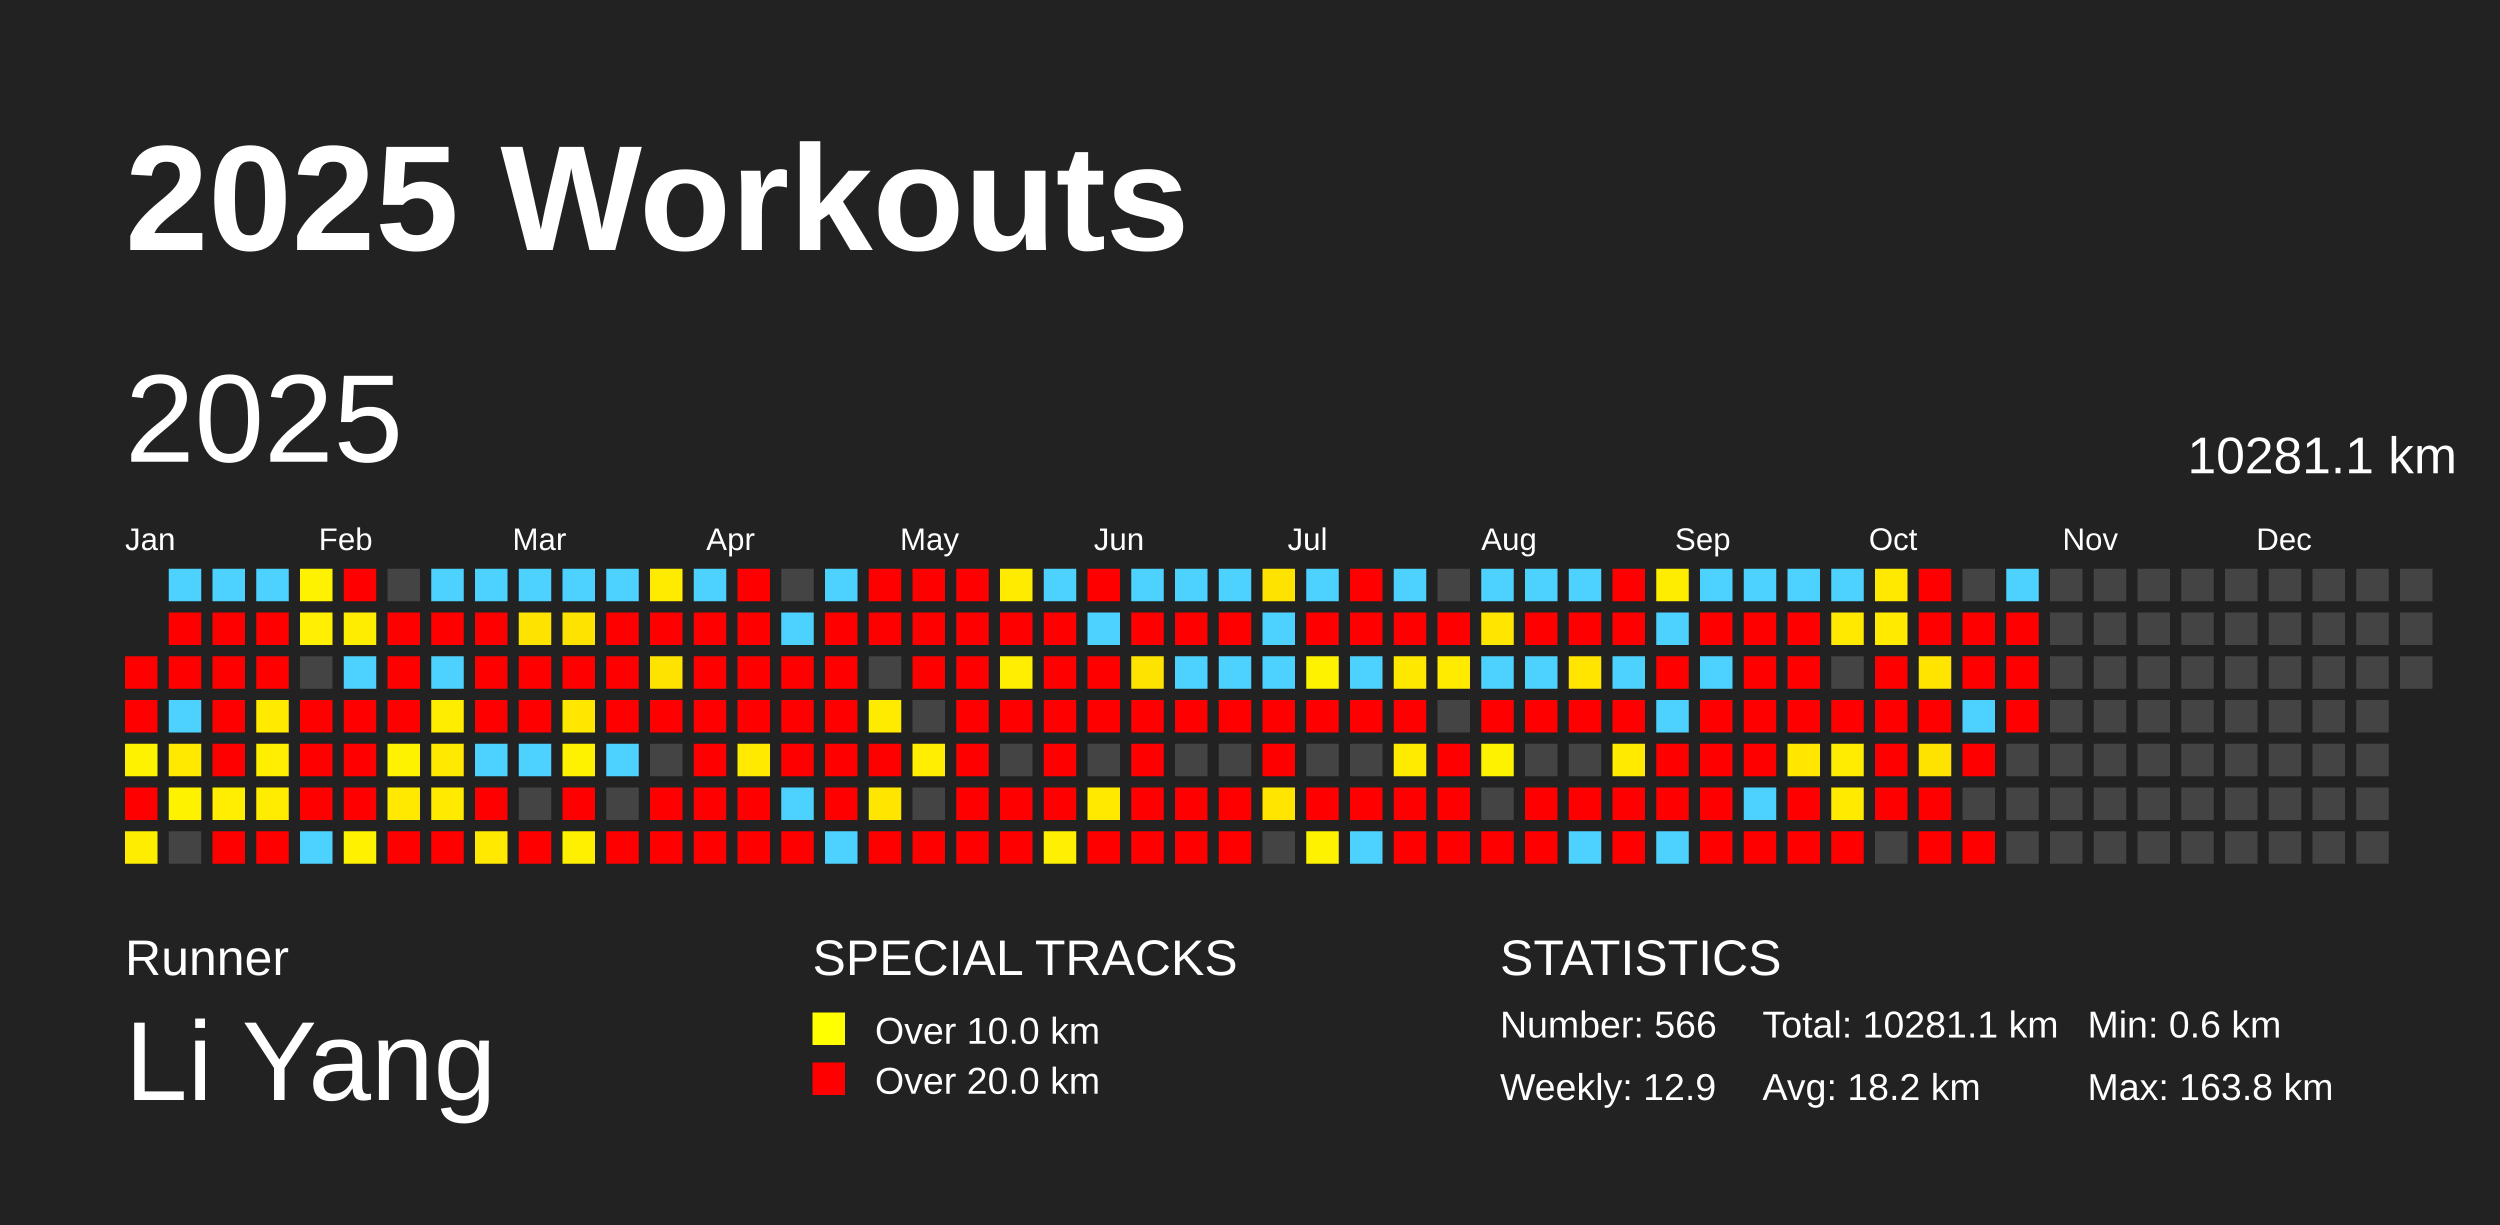
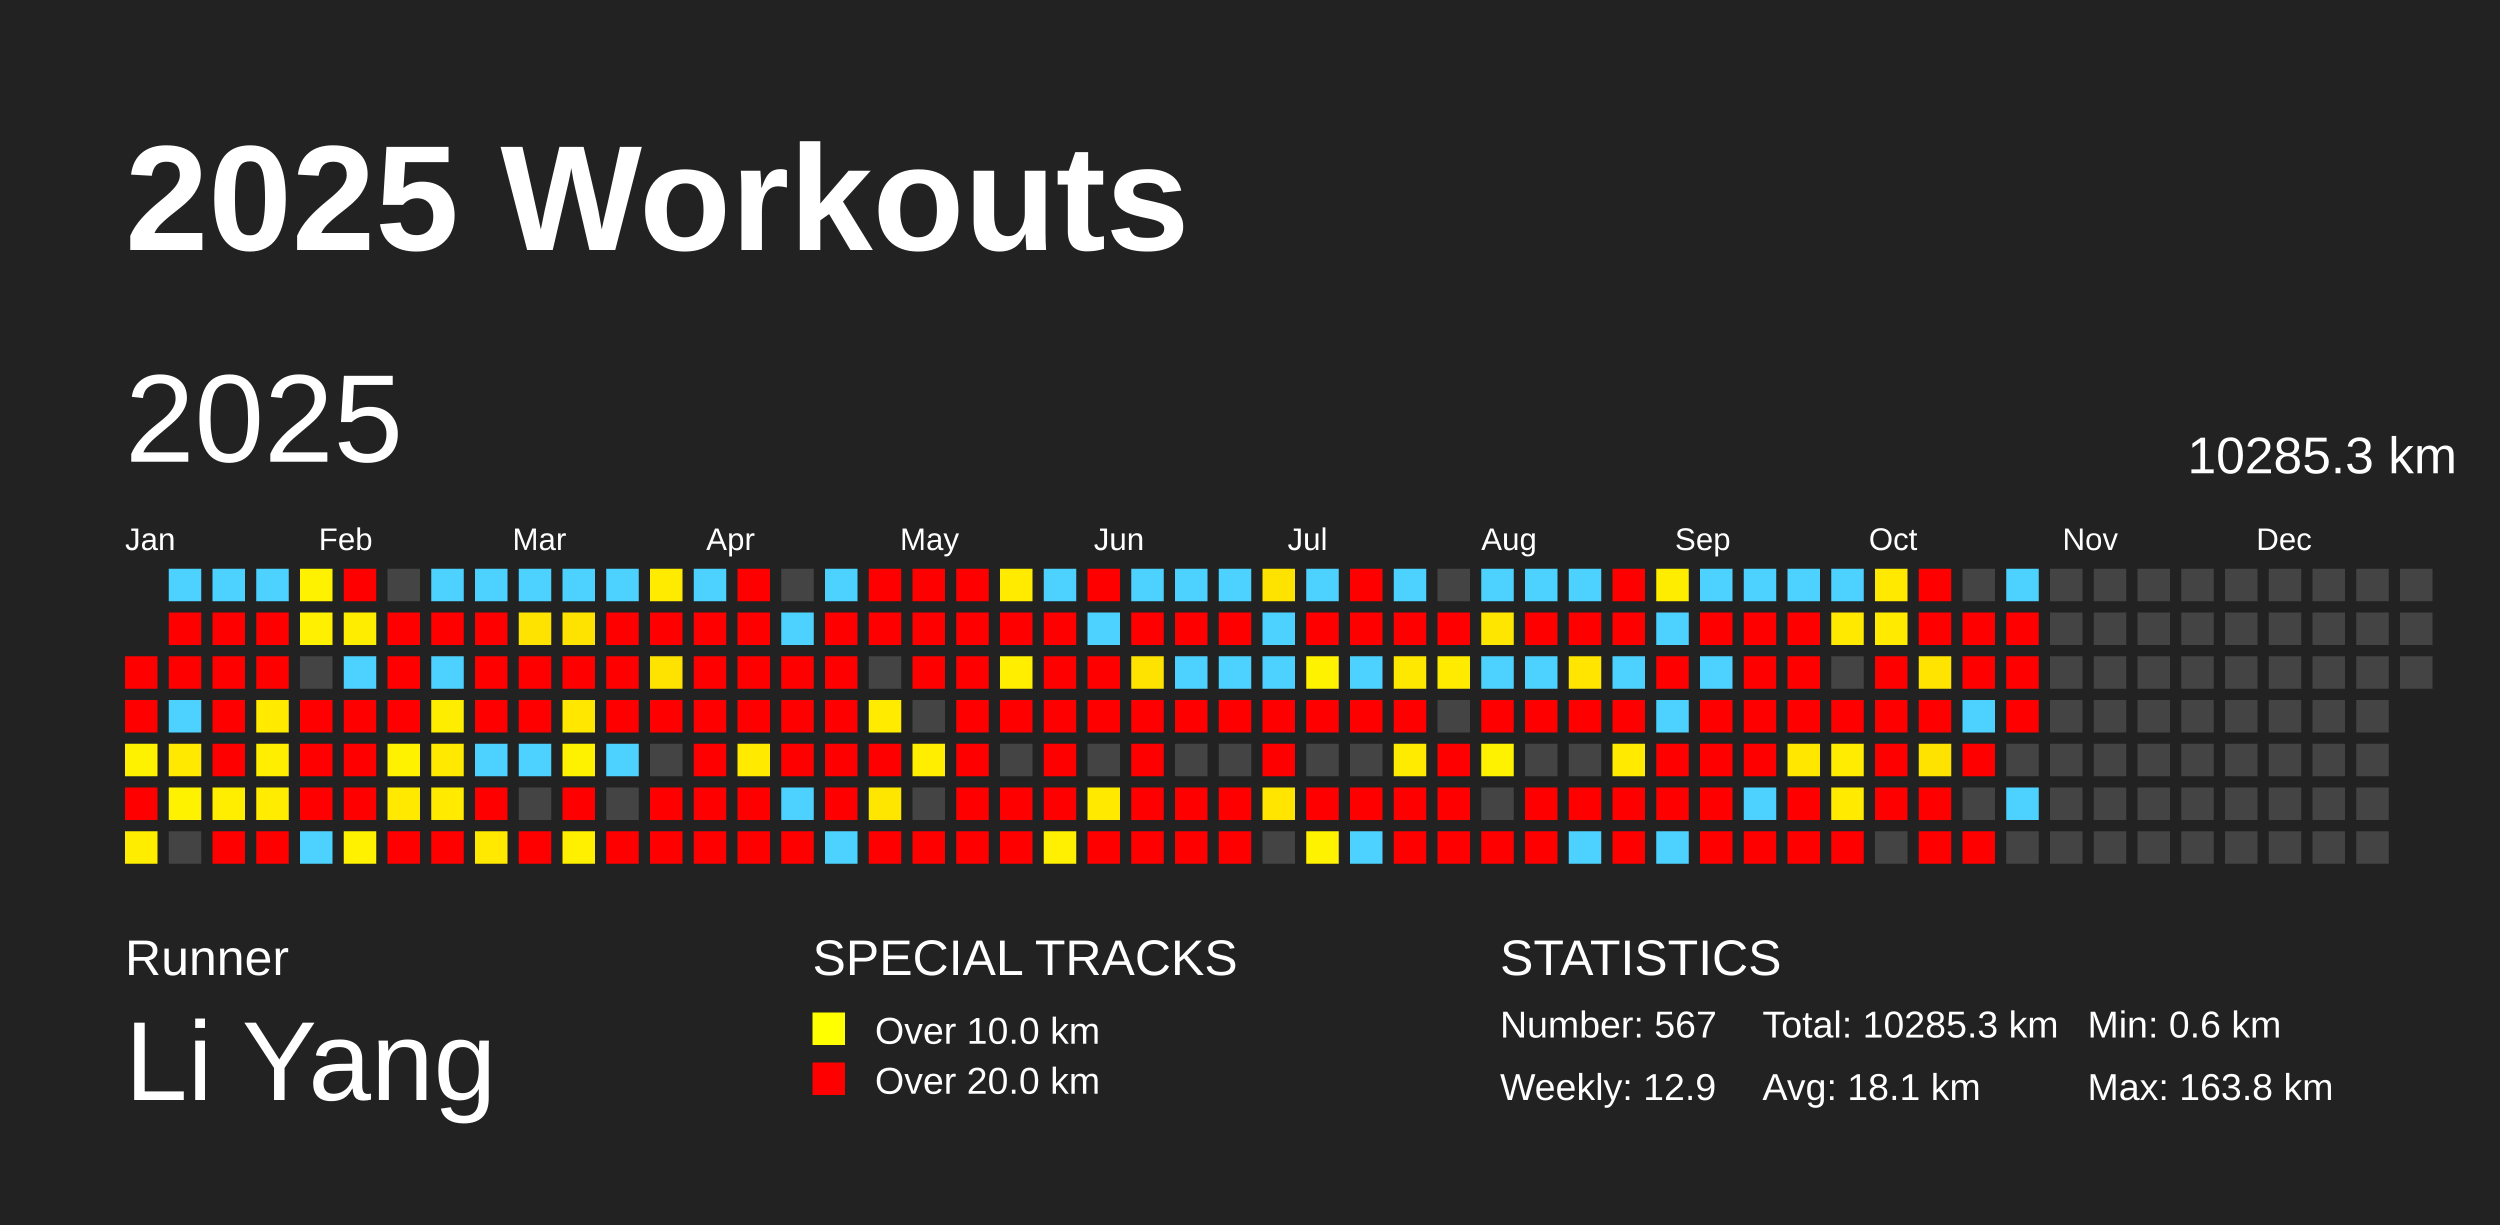
<svg xmlns="http://www.w3.org/2000/svg" baseProfile="full" height="98mm" version="1.1" viewBox="0,0,200,98" width="200mm">
  <defs />
  <rect fill="#222222" height="98" width="200" x="0" y="0" />
  <text fill="#FFFFFF" style="font-size:12px; font-family:Arial; font-weight:bold;" x="10" y="20">2025 Workouts</text>
  <text fill="#FFFFFF" style="font-size:4px; font-family:Arial" x="10" y="78">Runner</text>
  <text fill="#FFFFFF" style="font-size:9px; font-family:Arial" x="10" y="88">Li Yang</text>
  <text fill="#FFFFFF" style="font-size:4px; font-family:Arial" x="65" y="78">SPECIAL TRACKS</text>
  <rect fill="yellow" height="2.6" width="2.6" x="65" y="81" />
  <text fill="#FFFFFF" style="font-size:3px; font-family:Arial" x="70" y="83.5">Over 10.0 km</text>
  <rect fill="red" height="2.6" width="2.6" x="65" y="85" />
  <text fill="#FFFFFF" style="font-size:3px; font-family:Arial" x="70" y="87.5">Over 20.0 km</text>
  <text fill="#FFFFFF" style="font-size:4px; font-family:Arial" x="120" y="78">STATISTICS</text>
-   <text fill="#FFFFFF" style="font-size:3px; font-family:Arial" x="120" y="83">Number: 566</text>
+   <text fill="#FFFFFF" style="font-size:3px; font-family:Arial" x="120" y="83">Number: 567</text>
  <text fill="#FFFFFF" style="font-size:3px; font-family:Arial" x="120" y="88">Weekly: 12.9</text>
-   <text fill="#FFFFFF" style="font-size:3px; font-family:Arial" x="141" y="83">Total: 10281.1 km</text>
-   <text fill="#FFFFFF" style="font-size:3px; font-family:Arial" x="141" y="88">Avg: 18.2 km</text>
+   <text fill="#FFFFFF" style="font-size:3px; font-family:Arial" x="141" y="83">Total: 10285.3 km</text>
+   <text fill="#FFFFFF" style="font-size:3px; font-family:Arial" x="141" y="88">Avg: 18.1 km</text>
  <text fill="#FFFFFF" style="font-size:3px; font-family:Arial" x="167" y="83">Min: 0.6 km</text>
  <text fill="#FFFFFF" style="font-size:3px; font-family:Arial" x="167" y="88">Max: 163.8 km</text>
  <text dominant-baseline="hanging" fill="#FFFFFF" style="font-size:10.0px; font-family:Arial;" x="10" y="30">2025</text>
-   <text dominant-baseline="hanging" fill="#FFFFFF" style="font-size:4.125px; font-family:Arial;" x="175" y="35">10281.1 km</text>
+   <text dominant-baseline="hanging" fill="#FFFFFF" style="font-size:4.125px; font-family:Arial;" x="175" y="35">10285.3 km</text>
  <text fill="#FFFFFF" style="font-size:2.5px; font-family:Arial" x="10.0" y="44">Jan</text>
  <text fill="#FFFFFF" style="font-size:2.5px; font-family:Arial" x="25.5" y="44">Feb</text>
  <text fill="#FFFFFF" style="font-size:2.5px; font-family:Arial" x="41.0" y="44">Mar</text>
  <text fill="#FFFFFF" style="font-size:2.5px; font-family:Arial" x="56.5" y="44">Apr</text>
  <text fill="#FFFFFF" style="font-size:2.5px; font-family:Arial" x="72.0" y="44">May</text>
  <text fill="#FFFFFF" style="font-size:2.5px; font-family:Arial" x="87.5" y="44">Jun</text>
  <text fill="#FFFFFF" style="font-size:2.5px; font-family:Arial" x="103.0" y="44">Jul</text>
  <text fill="#FFFFFF" style="font-size:2.5px; font-family:Arial" x="118.5" y="44">Aug</text>
  <text fill="#FFFFFF" style="font-size:2.5px; font-family:Arial" x="134.0" y="44">Sep</text>
  <text fill="#FFFFFF" style="font-size:2.5px; font-family:Arial" x="149.5" y="44">Oct</text>
  <text fill="#FFFFFF" style="font-size:2.5px; font-family:Arial" x="165.0" y="44">Nov</text>
  <text fill="#FFFFFF" style="font-size:2.5px; font-family:Arial" x="180.5" y="44">Dec</text>
  <rect fill="red" height="2.6" width="2.6" x="10.0" y="52.5" />
  <rect fill="red" height="2.6" width="2.6" x="10.0" y="56.0" />
  <rect fill="#fff200" height="2.6" width="2.6" x="10.0" y="59.5" />
  <rect fill="red" height="2.6" width="2.6" x="10.0" y="63.0" />
  <rect fill="#ffed00" height="2.6" width="2.6" x="10.0" y="66.5" />
  <rect fill="#4dd2ff" height="2.6" width="2.6" x="13.5" y="45.5" />
  <rect fill="red" height="2.6" width="2.6" x="13.5" y="49.0" />
  <rect fill="red" height="2.6" width="2.6" x="13.5" y="52.5" />
  <rect fill="#4dd2ff" height="2.6" width="2.6" x="13.5" y="56.0" />
  <rect fill="#ffe900" height="2.6" width="2.6" x="13.5" y="59.5" />
  <rect fill="#fff200" height="2.6" width="2.6" x="13.5" y="63.0" />
  <rect fill="#444444" height="2.6" width="2.6" x="13.5" y="66.5" />
  <rect fill="#4dd2ff" height="2.6" width="2.6" x="17.0" y="45.5" />
  <rect fill="red" height="2.6" width="2.6" x="17.0" y="49.0" />
  <rect fill="red" height="2.6" width="2.6" x="17.0" y="52.5" />
  <rect fill="red" height="2.6" width="2.6" x="17.0" y="56.0" />
  <rect fill="red" height="2.6" width="2.6" x="17.0" y="59.5" />
  <rect fill="#ffee00" height="2.6" width="2.6" x="17.0" y="63.0" />
  <rect fill="red" height="2.6" width="2.6" x="17.0" y="66.5" />
  <rect fill="#4dd2ff" height="2.6" width="2.6" x="20.5" y="45.5" />
  <rect fill="red" height="2.6" width="2.6" x="20.5" y="49.0" />
  <rect fill="red" height="2.6" width="2.6" x="20.5" y="52.5" />
  <rect fill="#ffea00" height="2.6" width="2.6" x="20.5" y="56.0" />
  <rect fill="#ffee00" height="2.6" width="2.6" x="20.5" y="59.5" />
  <rect fill="#ffec00" height="2.6" width="2.6" x="20.5" y="63.0" />
  <rect fill="red" height="2.6" width="2.6" x="20.5" y="66.5" />
  <rect fill="#fff200" height="2.6" width="2.6" x="24.0" y="45.5" />
  <rect fill="#ffef00" height="2.6" width="2.6" x="24.0" y="49.0" />
  <rect fill="#444444" height="2.6" width="2.6" x="24.0" y="52.5" />
  <rect fill="red" height="2.6" width="2.6" x="24.0" y="56.0" />
  <rect fill="red" height="2.6" width="2.6" x="24.0" y="59.5" />
  <rect fill="red" height="2.6" width="2.6" x="24.0" y="63.0" />
  <rect fill="#4dd2ff" height="2.6" width="2.6" x="24.0" y="66.5" />
  <rect fill="red" height="2.6" width="2.6" x="27.5" y="45.5" />
  <rect fill="#ffed00" height="2.6" width="2.6" x="27.5" y="49.0" />
  <rect fill="#4dd2ff" height="2.6" width="2.6" x="27.5" y="52.5" />
  <rect fill="red" height="2.6" width="2.6" x="27.5" y="56.0" />
  <rect fill="red" height="2.6" width="2.6" x="27.5" y="59.5" />
  <rect fill="red" height="2.6" width="2.6" x="27.5" y="63.0" />
  <rect fill="#fff100" height="2.6" width="2.6" x="27.5" y="66.5" />
  <rect fill="#444444" height="2.6" width="2.6" x="31.0" y="45.5" />
  <rect fill="red" height="2.6" width="2.6" x="31.0" y="49.0" />
  <rect fill="red" height="2.6" width="2.6" x="31.0" y="52.5" />
  <rect fill="red" height="2.6" width="2.6" x="31.0" y="56.0" />
  <rect fill="#fff200" height="2.6" width="2.6" x="31.0" y="59.5" />
  <rect fill="#ffe900" height="2.6" width="2.6" x="31.0" y="63.0" />
  <rect fill="red" height="2.6" width="2.6" x="31.0" y="66.5" />
  <rect fill="#4dd2ff" height="2.6" width="2.6" x="34.5" y="45.5" />
  <rect fill="red" height="2.6" width="2.6" x="34.5" y="49.0" />
  <rect fill="#4dd2ff" height="2.6" width="2.6" x="34.5" y="52.5" />
  <rect fill="#ffed00" height="2.6" width="2.6" x="34.5" y="56.0" />
  <rect fill="#ffe900" height="2.6" width="2.6" x="34.5" y="59.5" />
  <rect fill="#ffea00" height="2.6" width="2.6" x="34.5" y="63.0" />
  <rect fill="red" height="2.6" width="2.6" x="34.5" y="66.5" />
  <rect fill="#4dd2ff" height="2.6" width="2.6" x="38.0" y="45.5" />
  <rect fill="red" height="2.6" width="2.6" x="38.0" y="49.0" />
  <rect fill="red" height="2.6" width="2.6" x="38.0" y="52.5" />
  <rect fill="red" height="2.6" width="2.6" x="38.0" y="56.0" />
  <rect fill="#4dd2ff" height="2.6" width="2.6" x="38.0" y="59.5" />
  <rect fill="red" height="2.6" width="2.6" x="38.0" y="63.0" />
  <rect fill="#ffe900" height="2.6" width="2.6" x="38.0" y="66.5" />
  <rect fill="#4dd2ff" height="2.6" width="2.6" x="41.5" y="45.5" />
  <rect fill="#ffe300" height="2.6" width="2.6" x="41.5" y="49.0" />
  <rect fill="red" height="2.6" width="2.6" x="41.5" y="52.5" />
  <rect fill="red" height="2.6" width="2.6" x="41.5" y="56.0" />
  <rect fill="#4dd2ff" height="2.6" width="2.6" x="41.5" y="59.5" />
  <rect fill="#444444" height="2.6" width="2.6" x="41.5" y="63.0" />
  <rect fill="red" height="2.6" width="2.6" x="41.5" y="66.5" />
  <rect fill="#4dd2ff" height="2.6" width="2.6" x="45.0" y="45.5" />
  <rect fill="#ffe300" height="2.6" width="2.6" x="45.0" y="49.0" />
  <rect fill="red" height="2.6" width="2.6" x="45.0" y="52.5" />
  <rect fill="#ffe700" height="2.6" width="2.6" x="45.0" y="56.0" />
  <rect fill="#fff200" height="2.6" width="2.6" x="45.0" y="59.5" />
  <rect fill="red" height="2.6" width="2.6" x="45.0" y="63.0" />
  <rect fill="#fff000" height="2.6" width="2.6" x="45.0" y="66.5" />
  <rect fill="#4dd2ff" height="2.6" width="2.6" x="48.5" y="45.5" />
  <rect fill="red" height="2.6" width="2.6" x="48.5" y="49.0" />
  <rect fill="red" height="2.6" width="2.6" x="48.5" y="52.5" />
  <rect fill="red" height="2.6" width="2.6" x="48.5" y="56.0" />
  <rect fill="#4dd2ff" height="2.6" width="2.6" x="48.5" y="59.5" />
  <rect fill="#444444" height="2.6" width="2.6" x="48.5" y="63.0" />
  <rect fill="red" height="2.6" width="2.6" x="48.5" y="66.5" />
  <rect fill="#ffeb00" height="2.6" width="2.6" x="52.0" y="45.5" />
  <rect fill="red" height="2.6" width="2.6" x="52.0" y="49.0" />
  <rect fill="#ffe300" height="2.6" width="2.6" x="52.0" y="52.5" />
  <rect fill="red" height="2.6" width="2.6" x="52.0" y="56.0" />
  <rect fill="#444444" height="2.6" width="2.6" x="52.0" y="59.5" />
  <rect fill="red" height="2.6" width="2.6" x="52.0" y="63.0" />
  <rect fill="red" height="2.6" width="2.6" x="52.0" y="66.5" />
  <rect fill="#4dd2ff" height="2.6" width="2.6" x="55.5" y="45.5" />
  <rect fill="red" height="2.6" width="2.6" x="55.5" y="49.0" />
  <rect fill="red" height="2.6" width="2.6" x="55.5" y="52.5" />
  <rect fill="red" height="2.6" width="2.6" x="55.5" y="56.0" />
  <rect fill="red" height="2.6" width="2.6" x="55.5" y="59.5" />
  <rect fill="red" height="2.6" width="2.6" x="55.5" y="63.0" />
  <rect fill="red" height="2.6" width="2.6" x="55.5" y="66.5" />
  <rect fill="red" height="2.6" width="2.6" x="59.0" y="45.5" />
  <rect fill="red" height="2.6" width="2.6" x="59.0" y="49.0" />
  <rect fill="red" height="2.6" width="2.6" x="59.0" y="52.5" />
  <rect fill="red" height="2.6" width="2.6" x="59.0" y="56.0" />
  <rect fill="#ffea00" height="2.6" width="2.6" x="59.0" y="59.5" />
  <rect fill="red" height="2.6" width="2.6" x="59.0" y="63.0" />
  <rect fill="red" height="2.6" width="2.6" x="59.0" y="66.5" />
  <rect fill="#444444" height="2.6" width="2.6" x="62.5" y="45.5" />
  <rect fill="#4dd2ff" height="2.6" width="2.6" x="62.5" y="49.0" />
  <rect fill="red" height="2.6" width="2.6" x="62.5" y="52.5" />
  <rect fill="red" height="2.6" width="2.6" x="62.5" y="56.0" />
  <rect fill="red" height="2.6" width="2.6" x="62.5" y="59.5" />
  <rect fill="#4dd2ff" height="2.6" width="2.6" x="62.5" y="63.0" />
  <rect fill="red" height="2.6" width="2.6" x="62.5" y="66.5" />
  <rect fill="#4dd2ff" height="2.6" width="2.6" x="66.0" y="45.5" />
  <rect fill="red" height="2.6" width="2.6" x="66.0" y="49.0" />
  <rect fill="red" height="2.6" width="2.6" x="66.0" y="52.5" />
  <rect fill="red" height="2.6" width="2.6" x="66.0" y="56.0" />
  <rect fill="red" height="2.6" width="2.6" x="66.0" y="59.5" />
  <rect fill="red" height="2.6" width="2.6" x="66.0" y="63.0" />
  <rect fill="#4dd2ff" height="2.6" width="2.6" x="66.0" y="66.5" />
  <rect fill="red" height="2.6" width="2.6" x="69.5" y="45.5" />
  <rect fill="red" height="2.6" width="2.6" x="69.5" y="49.0" />
  <rect fill="#444444" height="2.6" width="2.6" x="69.5" y="52.5" />
  <rect fill="#ffeb00" height="2.6" width="2.6" x="69.5" y="56.0" />
  <rect fill="red" height="2.6" width="2.6" x="69.5" y="59.5" />
  <rect fill="#ffe600" height="2.6" width="2.6" x="69.5" y="63.0" />
  <rect fill="red" height="2.6" width="2.6" x="69.5" y="66.5" />
  <rect fill="red" height="2.6" width="2.6" x="73.0" y="45.5" />
  <rect fill="red" height="2.6" width="2.6" x="73.0" y="49.0" />
  <rect fill="red" height="2.6" width="2.6" x="73.0" y="52.5" />
  <rect fill="#444444" height="2.6" width="2.6" x="73.0" y="56.0" />
  <rect fill="#ffee00" height="2.6" width="2.6" x="73.0" y="59.5" />
  <rect fill="#444444" height="2.6" width="2.6" x="73.0" y="63.0" />
  <rect fill="red" height="2.6" width="2.6" x="73.0" y="66.5" />
  <rect fill="red" height="2.6" width="2.6" x="76.5" y="45.5" />
  <rect fill="red" height="2.6" width="2.6" x="76.5" y="49.0" />
  <rect fill="red" height="2.6" width="2.6" x="76.5" y="52.5" />
  <rect fill="red" height="2.6" width="2.6" x="76.5" y="56.0" />
  <rect fill="red" height="2.6" width="2.6" x="76.5" y="59.5" />
  <rect fill="red" height="2.6" width="2.6" x="76.5" y="63.0" />
  <rect fill="red" height="2.6" width="2.6" x="76.5" y="66.5" />
  <rect fill="#ffeb00" height="2.6" width="2.6" x="80.0" y="45.5" />
  <rect fill="red" height="2.6" width="2.6" x="80.0" y="49.0" />
  <rect fill="#ffee00" height="2.6" width="2.6" x="80.0" y="52.5" />
  <rect fill="red" height="2.6" width="2.6" x="80.0" y="56.0" />
  <rect fill="#444444" height="2.6" width="2.6" x="80.0" y="59.5" />
  <rect fill="red" height="2.6" width="2.6" x="80.0" y="63.0" />
  <rect fill="red" height="2.6" width="2.6" x="80.0" y="66.5" />
  <rect fill="#4dd2ff" height="2.6" width="2.6" x="83.5" y="45.5" />
  <rect fill="red" height="2.6" width="2.6" x="83.5" y="49.0" />
  <rect fill="red" height="2.6" width="2.6" x="83.5" y="52.5" />
  <rect fill="red" height="2.6" width="2.6" x="83.5" y="56.0" />
  <rect fill="red" height="2.6" width="2.6" x="83.5" y="59.5" />
  <rect fill="red" height="2.6" width="2.6" x="83.5" y="63.0" />
  <rect fill="#ffef00" height="2.6" width="2.6" x="83.5" y="66.5" />
  <rect fill="red" height="2.6" width="2.6" x="87.0" y="45.5" />
  <rect fill="#4dd2ff" height="2.6" width="2.6" x="87.0" y="49.0" />
  <rect fill="red" height="2.6" width="2.6" x="87.0" y="52.5" />
  <rect fill="red" height="2.6" width="2.6" x="87.0" y="56.0" />
  <rect fill="#444444" height="2.6" width="2.6" x="87.0" y="59.5" />
  <rect fill="#ffe900" height="2.6" width="2.6" x="87.0" y="63.0" />
  <rect fill="red" height="2.6" width="2.6" x="87.0" y="66.5" />
  <rect fill="#4dd2ff" height="2.6" width="2.6" x="90.5" y="45.5" />
  <rect fill="red" height="2.6" width="2.6" x="90.5" y="49.0" />
  <rect fill="#ffe300" height="2.6" width="2.6" x="90.5" y="52.5" />
  <rect fill="red" height="2.6" width="2.6" x="90.5" y="56.0" />
  <rect fill="red" height="2.6" width="2.6" x="90.5" y="59.5" />
  <rect fill="red" height="2.6" width="2.6" x="90.5" y="63.0" />
  <rect fill="red" height="2.6" width="2.6" x="90.5" y="66.5" />
  <rect fill="#4dd2ff" height="2.6" width="2.6" x="94.0" y="45.5" />
  <rect fill="red" height="2.6" width="2.6" x="94.0" y="49.0" />
  <rect fill="#4dd2ff" height="2.6" width="2.6" x="94.0" y="52.5" />
  <rect fill="red" height="2.6" width="2.6" x="94.0" y="56.0" />
  <rect fill="#444444" height="2.6" width="2.6" x="94.0" y="59.5" />
  <rect fill="red" height="2.6" width="2.6" x="94.0" y="63.0" />
  <rect fill="red" height="2.6" width="2.6" x="94.0" y="66.5" />
  <rect fill="#4dd2ff" height="2.6" width="2.6" x="97.5" y="45.5" />
  <rect fill="red" height="2.6" width="2.6" x="97.5" y="49.0" />
  <rect fill="#4dd2ff" height="2.6" width="2.6" x="97.5" y="52.5" />
  <rect fill="red" height="2.6" width="2.6" x="97.5" y="56.0" />
  <rect fill="#444444" height="2.6" width="2.6" x="97.5" y="59.5" />
  <rect fill="red" height="2.6" width="2.6" x="97.5" y="63.0" />
  <rect fill="red" height="2.6" width="2.6" x="97.5" y="66.5" />
  <rect fill="#ffe300" height="2.6" width="2.6" x="101.0" y="45.5" />
  <rect fill="#4dd2ff" height="2.6" width="2.6" x="101.0" y="49.0" />
  <rect fill="#4dd2ff" height="2.6" width="2.6" x="101.0" y="52.5" />
  <rect fill="red" height="2.6" width="2.6" x="101.0" y="56.0" />
  <rect fill="red" height="2.6" width="2.6" x="101.0" y="59.5" />
  <rect fill="#ffe500" height="2.6" width="2.6" x="101.0" y="63.0" />
  <rect fill="#444444" height="2.6" width="2.6" x="101.0" y="66.5" />
  <rect fill="#4dd2ff" height="2.6" width="2.6" x="104.5" y="45.5" />
  <rect fill="red" height="2.6" width="2.6" x="104.5" y="49.0" />
  <rect fill="#fff200" height="2.6" width="2.6" x="104.5" y="52.5" />
  <rect fill="red" height="2.6" width="2.6" x="104.5" y="56.0" />
  <rect fill="#444444" height="2.6" width="2.6" x="104.5" y="59.5" />
  <rect fill="red" height="2.6" width="2.6" x="104.5" y="63.0" />
  <rect fill="#fff200" height="2.6" width="2.6" x="104.5" y="66.5" />
  <rect fill="red" height="2.6" width="2.6" x="108.0" y="45.5" />
  <rect fill="red" height="2.6" width="2.6" x="108.0" y="49.0" />
  <rect fill="#4dd2ff" height="2.6" width="2.6" x="108.0" y="52.5" />
  <rect fill="red" height="2.6" width="2.6" x="108.0" y="56.0" />
  <rect fill="#444444" height="2.6" width="2.6" x="108.0" y="59.5" />
  <rect fill="red" height="2.6" width="2.6" x="108.0" y="63.0" />
  <rect fill="#4dd2ff" height="2.6" width="2.6" x="108.0" y="66.5" />
  <rect fill="#4dd2ff" height="2.6" width="2.6" x="111.5" y="45.5" />
  <rect fill="red" height="2.6" width="2.6" x="111.5" y="49.0" />
  <rect fill="#ffe800" height="2.6" width="2.6" x="111.5" y="52.5" />
  <rect fill="red" height="2.6" width="2.6" x="111.5" y="56.0" />
  <rect fill="#ffeb00" height="2.6" width="2.6" x="111.5" y="59.5" />
  <rect fill="red" height="2.6" width="2.6" x="111.5" y="63.0" />
  <rect fill="red" height="2.6" width="2.6" x="111.5" y="66.5" />
  <rect fill="#444444" height="2.6" width="2.6" x="115.0" y="45.5" />
  <rect fill="red" height="2.6" width="2.6" x="115.0" y="49.0" />
  <rect fill="#ffeb00" height="2.6" width="2.6" x="115.0" y="52.5" />
  <rect fill="#444444" height="2.6" width="2.6" x="115.0" y="56.0" />
  <rect fill="red" height="2.6" width="2.6" x="115.0" y="59.5" />
  <rect fill="red" height="2.6" width="2.6" x="115.0" y="63.0" />
  <rect fill="red" height="2.6" width="2.6" x="115.0" y="66.5" />
  <rect fill="#4dd2ff" height="2.6" width="2.6" x="118.5" y="45.5" />
  <rect fill="#ffe600" height="2.6" width="2.6" x="118.5" y="49.0" />
  <rect fill="#4dd2ff" height="2.6" width="2.6" x="118.5" y="52.5" />
  <rect fill="red" height="2.6" width="2.6" x="118.5" y="56.0" />
  <rect fill="#fff200" height="2.6" width="2.6" x="118.5" y="59.5" />
  <rect fill="#444444" height="2.6" width="2.6" x="118.5" y="63.0" />
  <rect fill="red" height="2.6" width="2.6" x="118.5" y="66.5" />
  <rect fill="#4dd2ff" height="2.6" width="2.6" x="122.0" y="45.5" />
  <rect fill="red" height="2.6" width="2.6" x="122.0" y="49.0" />
  <rect fill="#4dd2ff" height="2.6" width="2.6" x="122.0" y="52.5" />
  <rect fill="red" height="2.6" width="2.6" x="122.0" y="56.0" />
  <rect fill="#444444" height="2.6" width="2.6" x="122.0" y="59.5" />
  <rect fill="red" height="2.6" width="2.6" x="122.0" y="63.0" />
  <rect fill="red" height="2.6" width="2.6" x="122.0" y="66.5" />
  <rect fill="#4dd2ff" height="2.6" width="2.6" x="125.5" y="45.5" />
  <rect fill="red" height="2.6" width="2.6" x="125.5" y="49.0" />
  <rect fill="#ffe500" height="2.6" width="2.6" x="125.5" y="52.5" />
  <rect fill="red" height="2.6" width="2.6" x="125.5" y="56.0" />
  <rect fill="#444444" height="2.6" width="2.6" x="125.5" y="59.5" />
  <rect fill="red" height="2.6" width="2.6" x="125.5" y="63.0" />
  <rect fill="#4dd2ff" height="2.6" width="2.6" x="125.5" y="66.5" />
  <rect fill="red" height="2.6" width="2.6" x="129.0" y="45.5" />
  <rect fill="red" height="2.6" width="2.6" x="129.0" y="49.0" />
  <rect fill="#4dd2ff" height="2.6" width="2.6" x="129.0" y="52.5" />
  <rect fill="red" height="2.6" width="2.6" x="129.0" y="56.0" />
  <rect fill="#ffea00" height="2.6" width="2.6" x="129.0" y="59.5" />
  <rect fill="red" height="2.6" width="2.6" x="129.0" y="63.0" />
  <rect fill="red" height="2.6" width="2.6" x="129.0" y="66.5" />
  <rect fill="#ffed00" height="2.6" width="2.6" x="132.5" y="45.5" />
  <rect fill="#4dd2ff" height="2.6" width="2.6" x="132.5" y="49.0" />
  <rect fill="red" height="2.6" width="2.6" x="132.5" y="52.5" />
  <rect fill="#4dd2ff" height="2.6" width="2.6" x="132.5" y="56.0" />
  <rect fill="red" height="2.6" width="2.6" x="132.5" y="59.5" />
  <rect fill="red" height="2.6" width="2.6" x="132.5" y="63.0" />
  <rect fill="#4dd2ff" height="2.6" width="2.6" x="132.5" y="66.5" />
  <rect fill="#4dd2ff" height="2.6" width="2.6" x="136.0" y="45.5" />
  <rect fill="red" height="2.6" width="2.6" x="136.0" y="49.0" />
  <rect fill="#4dd2ff" height="2.6" width="2.6" x="136.0" y="52.5" />
  <rect fill="red" height="2.6" width="2.6" x="136.0" y="56.0" />
  <rect fill="red" height="2.6" width="2.6" x="136.0" y="59.5" />
  <rect fill="red" height="2.6" width="2.6" x="136.0" y="63.0" />
  <rect fill="red" height="2.6" width="2.6" x="136.0" y="66.5" />
  <rect fill="#4dd2ff" height="2.6" width="2.6" x="139.5" y="45.5" />
  <rect fill="red" height="2.6" width="2.6" x="139.5" y="49.0" />
  <rect fill="red" height="2.6" width="2.6" x="139.5" y="52.5" />
  <rect fill="red" height="2.6" width="2.6" x="139.5" y="56.0" />
  <rect fill="red" height="2.6" width="2.6" x="139.5" y="59.5" />
  <rect fill="#4dd2ff" height="2.6" width="2.6" x="139.5" y="63.0" />
  <rect fill="red" height="2.6" width="2.6" x="139.5" y="66.5" />
  <rect fill="#4dd2ff" height="2.6" width="2.6" x="143.0" y="45.5" />
  <rect fill="red" height="2.6" width="2.6" x="143.0" y="49.0" />
  <rect fill="red" height="2.6" width="2.6" x="143.0" y="52.5" />
  <rect fill="red" height="2.6" width="2.6" x="143.0" y="56.0" />
  <rect fill="#ffe700" height="2.6" width="2.6" x="143.0" y="59.5" />
  <rect fill="red" height="2.6" width="2.6" x="143.0" y="63.0" />
  <rect fill="red" height="2.6" width="2.6" x="143.0" y="66.5" />
  <rect fill="#4dd2ff" height="2.6" width="2.6" x="146.5" y="45.5" />
  <rect fill="#ffe900" height="2.6" width="2.6" x="146.5" y="49.0" />
  <rect fill="#444444" height="2.6" width="2.6" x="146.5" y="52.5" />
  <rect fill="red" height="2.6" width="2.6" x="146.5" y="56.0" />
  <rect fill="#ffec00" height="2.6" width="2.6" x="146.5" y="59.5" />
  <rect fill="#ffea00" height="2.6" width="2.6" x="146.5" y="63.0" />
  <rect fill="red" height="2.6" width="2.6" x="146.5" y="66.5" />
  <rect fill="#ffe900" height="2.6" width="2.6" x="150.0" y="45.5" />
  <rect fill="#ffea00" height="2.6" width="2.6" x="150.0" y="49.0" />
  <rect fill="red" height="2.6" width="2.6" x="150.0" y="52.5" />
  <rect fill="red" height="2.6" width="2.6" x="150.0" y="56.0" />
  <rect fill="red" height="2.6" width="2.6" x="150.0" y="59.5" />
  <rect fill="red" height="2.6" width="2.6" x="150.0" y="63.0" />
  <rect fill="#444444" height="2.6" width="2.6" x="150.0" y="66.5" />
  <rect fill="red" height="2.6" width="2.6" x="153.5" y="45.5" />
  <rect fill="red" height="2.6" width="2.6" x="153.5" y="49.0" />
  <rect fill="#ffe400" height="2.6" width="2.6" x="153.5" y="52.5" />
  <rect fill="red" height="2.6" width="2.6" x="153.5" y="56.0" />
  <rect fill="#ffe300" height="2.6" width="2.6" x="153.5" y="59.5" />
  <rect fill="red" height="2.6" width="2.6" x="153.5" y="63.0" />
  <rect fill="red" height="2.6" width="2.6" x="153.5" y="66.5" />
  <rect fill="#444444" height="2.6" width="2.6" x="157.0" y="45.5" />
  <rect fill="red" height="2.6" width="2.6" x="157.0" y="49.0" />
  <rect fill="red" height="2.6" width="2.6" x="157.0" y="52.5" />
  <rect fill="#4dd2ff" height="2.6" width="2.6" x="157.0" y="56.0" />
  <rect fill="red" height="2.6" width="2.6" x="157.0" y="59.5" />
  <rect fill="#444444" height="2.6" width="2.6" x="157.0" y="63.0" />
  <rect fill="red" height="2.6" width="2.6" x="157.0" y="66.5" />
  <rect fill="#4dd2ff" height="2.6" width="2.6" x="160.5" y="45.5" />
  <rect fill="red" height="2.6" width="2.6" x="160.5" y="49.0" />
  <rect fill="red" height="2.6" width="2.6" x="160.5" y="52.5" />
  <rect fill="red" height="2.6" width="2.6" x="160.5" y="56.0" />
  <rect fill="#444444" height="2.6" width="2.6" x="160.5" y="59.5" />
-   <rect fill="#444444" height="2.6" width="2.6" x="160.5" y="63.0" />
+   <rect fill="#4dd2ff" height="2.6" width="2.6" x="160.5" y="63.0" />
  <rect fill="#444444" height="2.6" width="2.6" x="160.5" y="66.5" />
  <rect fill="#444444" height="2.6" width="2.6" x="164.0" y="45.5" />
  <rect fill="#444444" height="2.6" width="2.6" x="164.0" y="49.0" />
  <rect fill="#444444" height="2.6" width="2.6" x="164.0" y="52.5" />
  <rect fill="#444444" height="2.6" width="2.6" x="164.0" y="56.0" />
  <rect fill="#444444" height="2.6" width="2.6" x="164.0" y="59.5" />
  <rect fill="#444444" height="2.6" width="2.6" x="164.0" y="63.0" />
  <rect fill="#444444" height="2.6" width="2.6" x="164.0" y="66.5" />
  <rect fill="#444444" height="2.6" width="2.6" x="167.5" y="45.5" />
  <rect fill="#444444" height="2.6" width="2.6" x="167.5" y="49.0" />
  <rect fill="#444444" height="2.6" width="2.6" x="167.5" y="52.5" />
  <rect fill="#444444" height="2.6" width="2.6" x="167.5" y="56.0" />
  <rect fill="#444444" height="2.6" width="2.6" x="167.5" y="59.5" />
  <rect fill="#444444" height="2.6" width="2.6" x="167.5" y="63.0" />
  <rect fill="#444444" height="2.6" width="2.6" x="167.5" y="66.5" />
  <rect fill="#444444" height="2.6" width="2.6" x="171.0" y="45.5" />
  <rect fill="#444444" height="2.6" width="2.6" x="171.0" y="49.0" />
  <rect fill="#444444" height="2.6" width="2.6" x="171.0" y="52.5" />
  <rect fill="#444444" height="2.6" width="2.6" x="171.0" y="56.0" />
  <rect fill="#444444" height="2.6" width="2.6" x="171.0" y="59.5" />
  <rect fill="#444444" height="2.6" width="2.6" x="171.0" y="63.0" />
  <rect fill="#444444" height="2.6" width="2.6" x="171.0" y="66.5" />
  <rect fill="#444444" height="2.6" width="2.6" x="174.5" y="45.5" />
  <rect fill="#444444" height="2.6" width="2.6" x="174.5" y="49.0" />
  <rect fill="#444444" height="2.6" width="2.6" x="174.5" y="52.5" />
  <rect fill="#444444" height="2.6" width="2.6" x="174.5" y="56.0" />
  <rect fill="#444444" height="2.6" width="2.6" x="174.5" y="59.5" />
  <rect fill="#444444" height="2.6" width="2.6" x="174.5" y="63.0" />
  <rect fill="#444444" height="2.6" width="2.6" x="174.5" y="66.5" />
  <rect fill="#444444" height="2.6" width="2.6" x="178.0" y="45.5" />
  <rect fill="#444444" height="2.6" width="2.6" x="178.0" y="49.0" />
  <rect fill="#444444" height="2.6" width="2.6" x="178.0" y="52.5" />
  <rect fill="#444444" height="2.6" width="2.6" x="178.0" y="56.0" />
  <rect fill="#444444" height="2.6" width="2.6" x="178.0" y="59.5" />
  <rect fill="#444444" height="2.6" width="2.6" x="178.0" y="63.0" />
  <rect fill="#444444" height="2.6" width="2.6" x="178.0" y="66.5" />
  <rect fill="#444444" height="2.6" width="2.6" x="181.5" y="45.5" />
  <rect fill="#444444" height="2.6" width="2.6" x="181.5" y="49.0" />
  <rect fill="#444444" height="2.6" width="2.6" x="181.5" y="52.5" />
  <rect fill="#444444" height="2.6" width="2.6" x="181.5" y="56.0" />
  <rect fill="#444444" height="2.6" width="2.6" x="181.5" y="59.5" />
  <rect fill="#444444" height="2.6" width="2.6" x="181.5" y="63.0" />
  <rect fill="#444444" height="2.6" width="2.6" x="181.5" y="66.5" />
  <rect fill="#444444" height="2.6" width="2.6" x="185.0" y="45.5" />
  <rect fill="#444444" height="2.6" width="2.6" x="185.0" y="49.0" />
  <rect fill="#444444" height="2.6" width="2.6" x="185.0" y="52.5" />
  <rect fill="#444444" height="2.6" width="2.6" x="185.0" y="56.0" />
  <rect fill="#444444" height="2.6" width="2.6" x="185.0" y="59.5" />
  <rect fill="#444444" height="2.6" width="2.6" x="185.0" y="63.0" />
  <rect fill="#444444" height="2.6" width="2.6" x="185.0" y="66.5" />
  <rect fill="#444444" height="2.6" width="2.6" x="188.5" y="45.5" />
  <rect fill="#444444" height="2.6" width="2.6" x="188.5" y="49.0" />
  <rect fill="#444444" height="2.6" width="2.6" x="188.5" y="52.5" />
  <rect fill="#444444" height="2.6" width="2.6" x="188.5" y="56.0" />
  <rect fill="#444444" height="2.6" width="2.6" x="188.5" y="59.5" />
  <rect fill="#444444" height="2.6" width="2.6" x="188.5" y="63.0" />
  <rect fill="#444444" height="2.6" width="2.6" x="188.5" y="66.5" />
  <rect fill="#444444" height="2.6" width="2.6" x="192.0" y="45.5" />
  <rect fill="#444444" height="2.6" width="2.6" x="192.0" y="49.0" />
  <rect fill="#444444" height="2.6" width="2.6" x="192.0" y="52.5" />
</svg>
